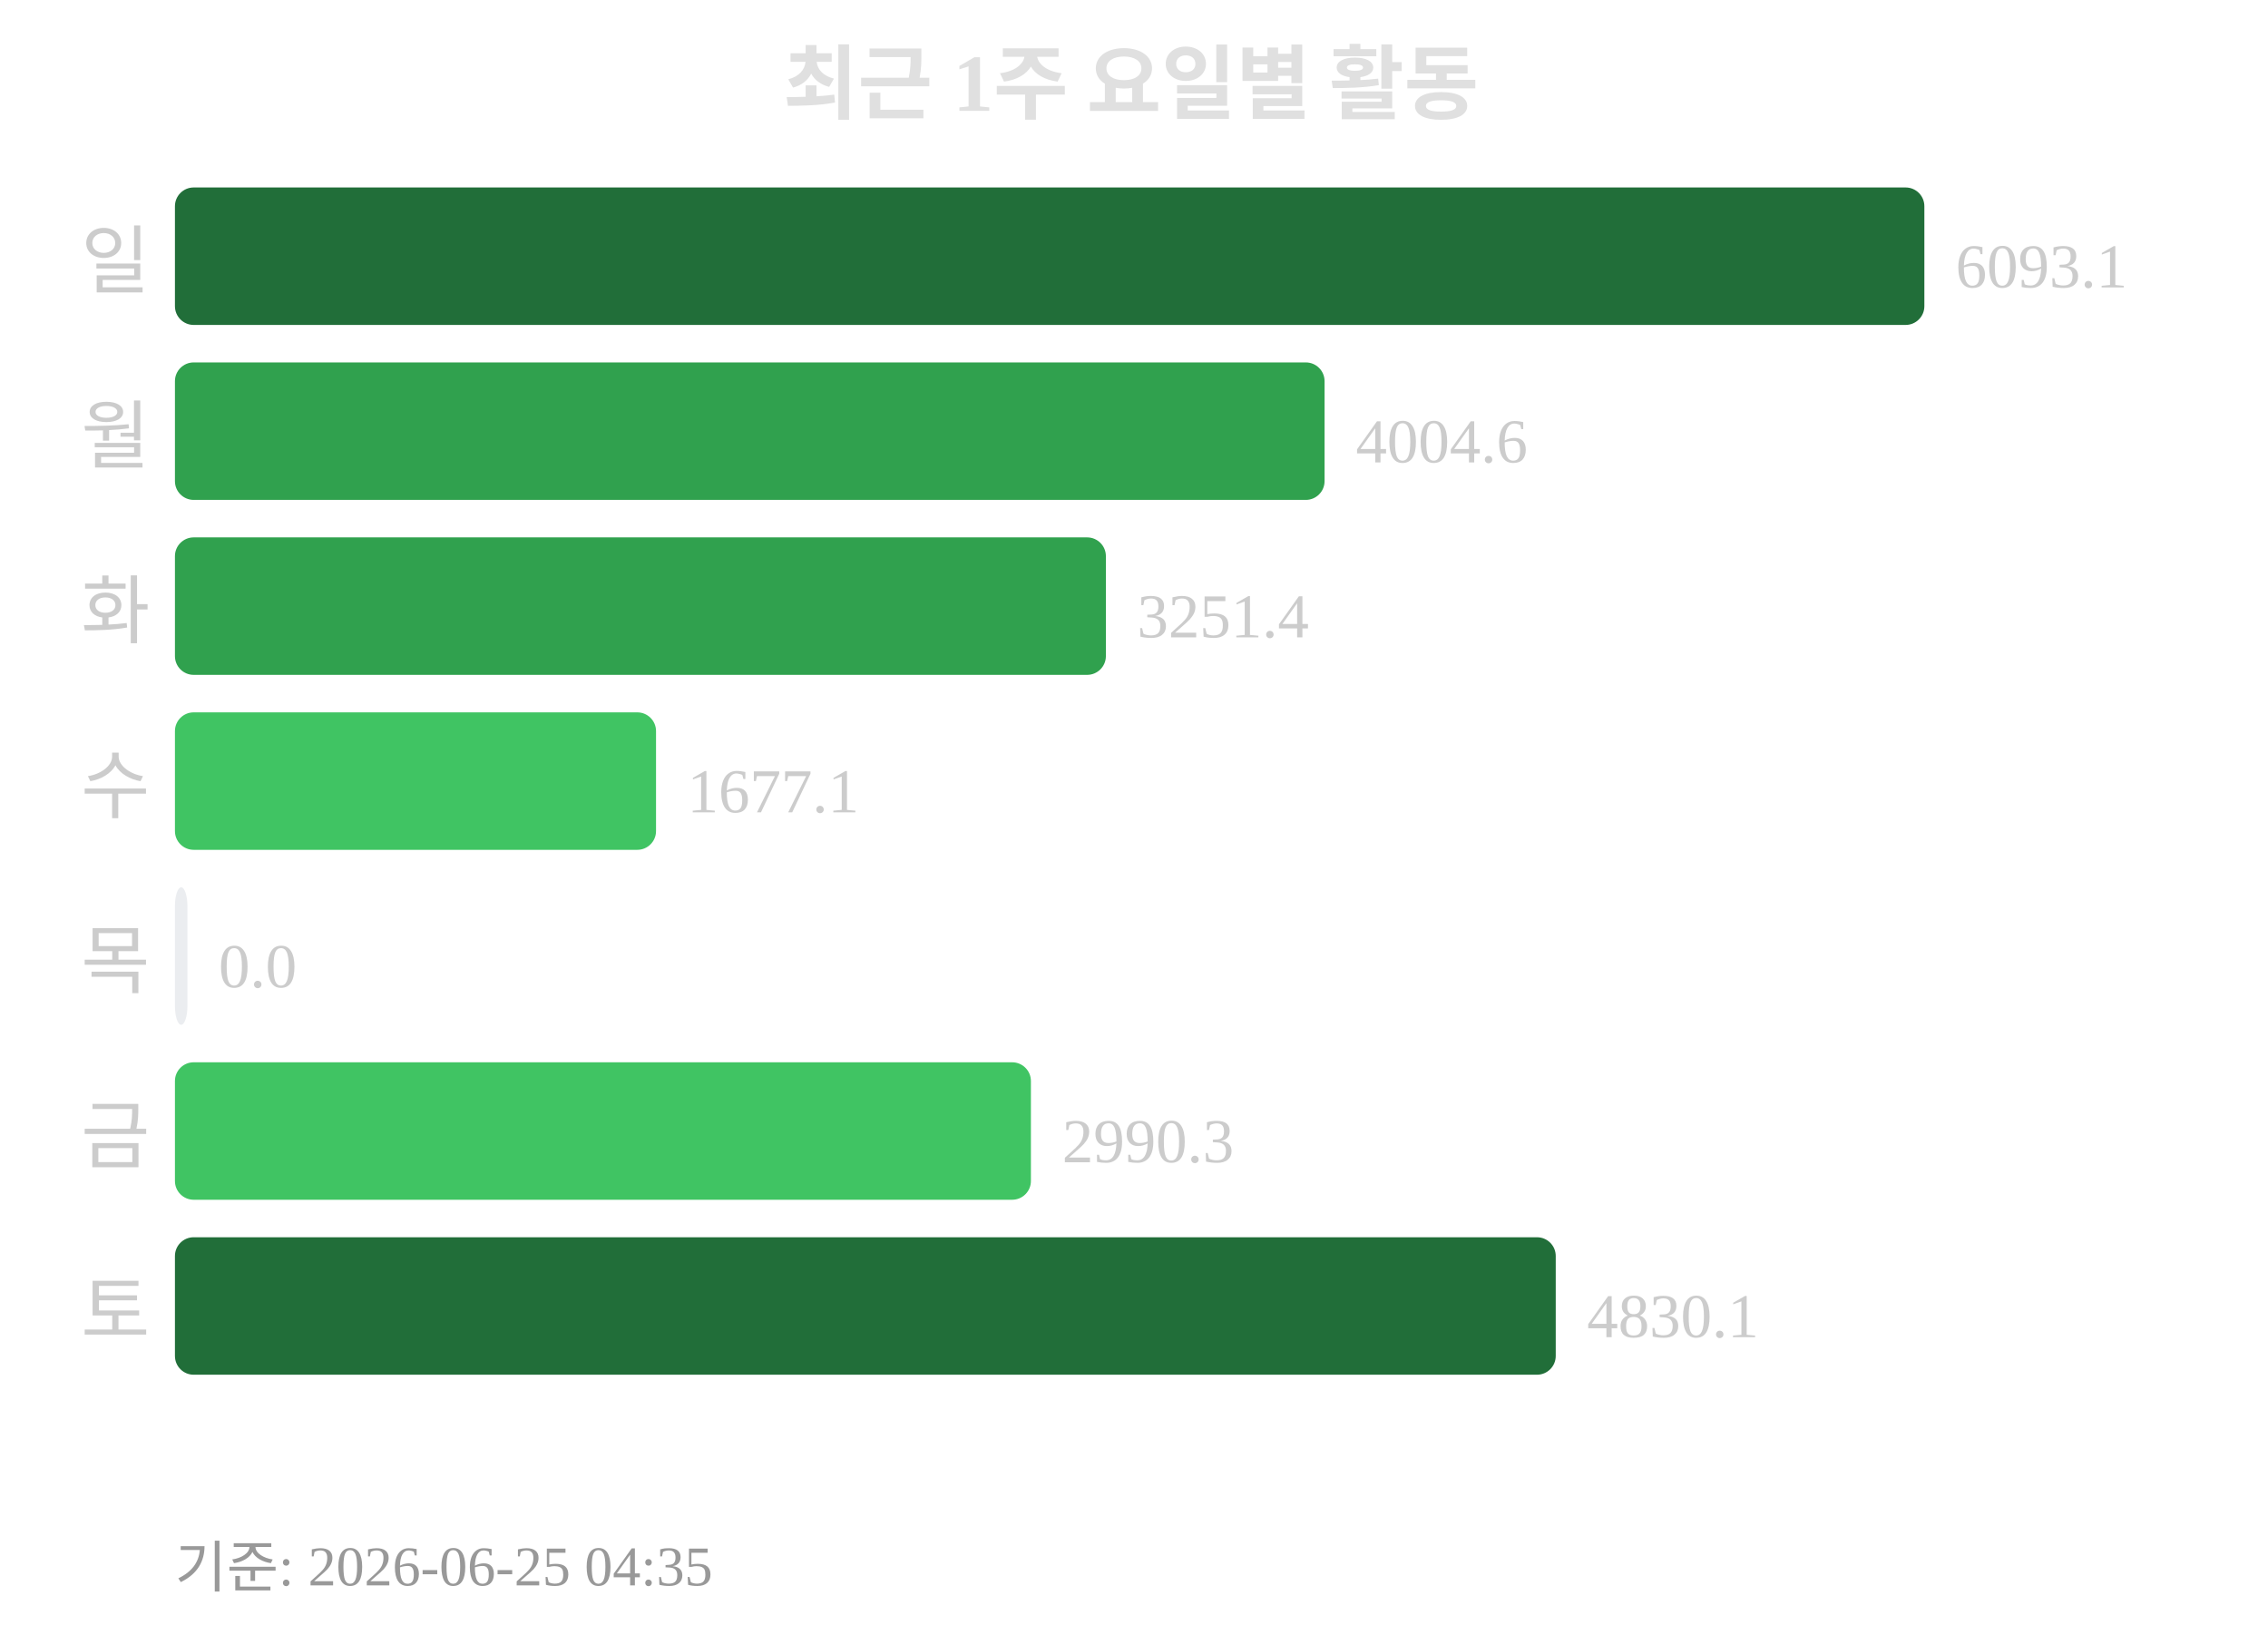
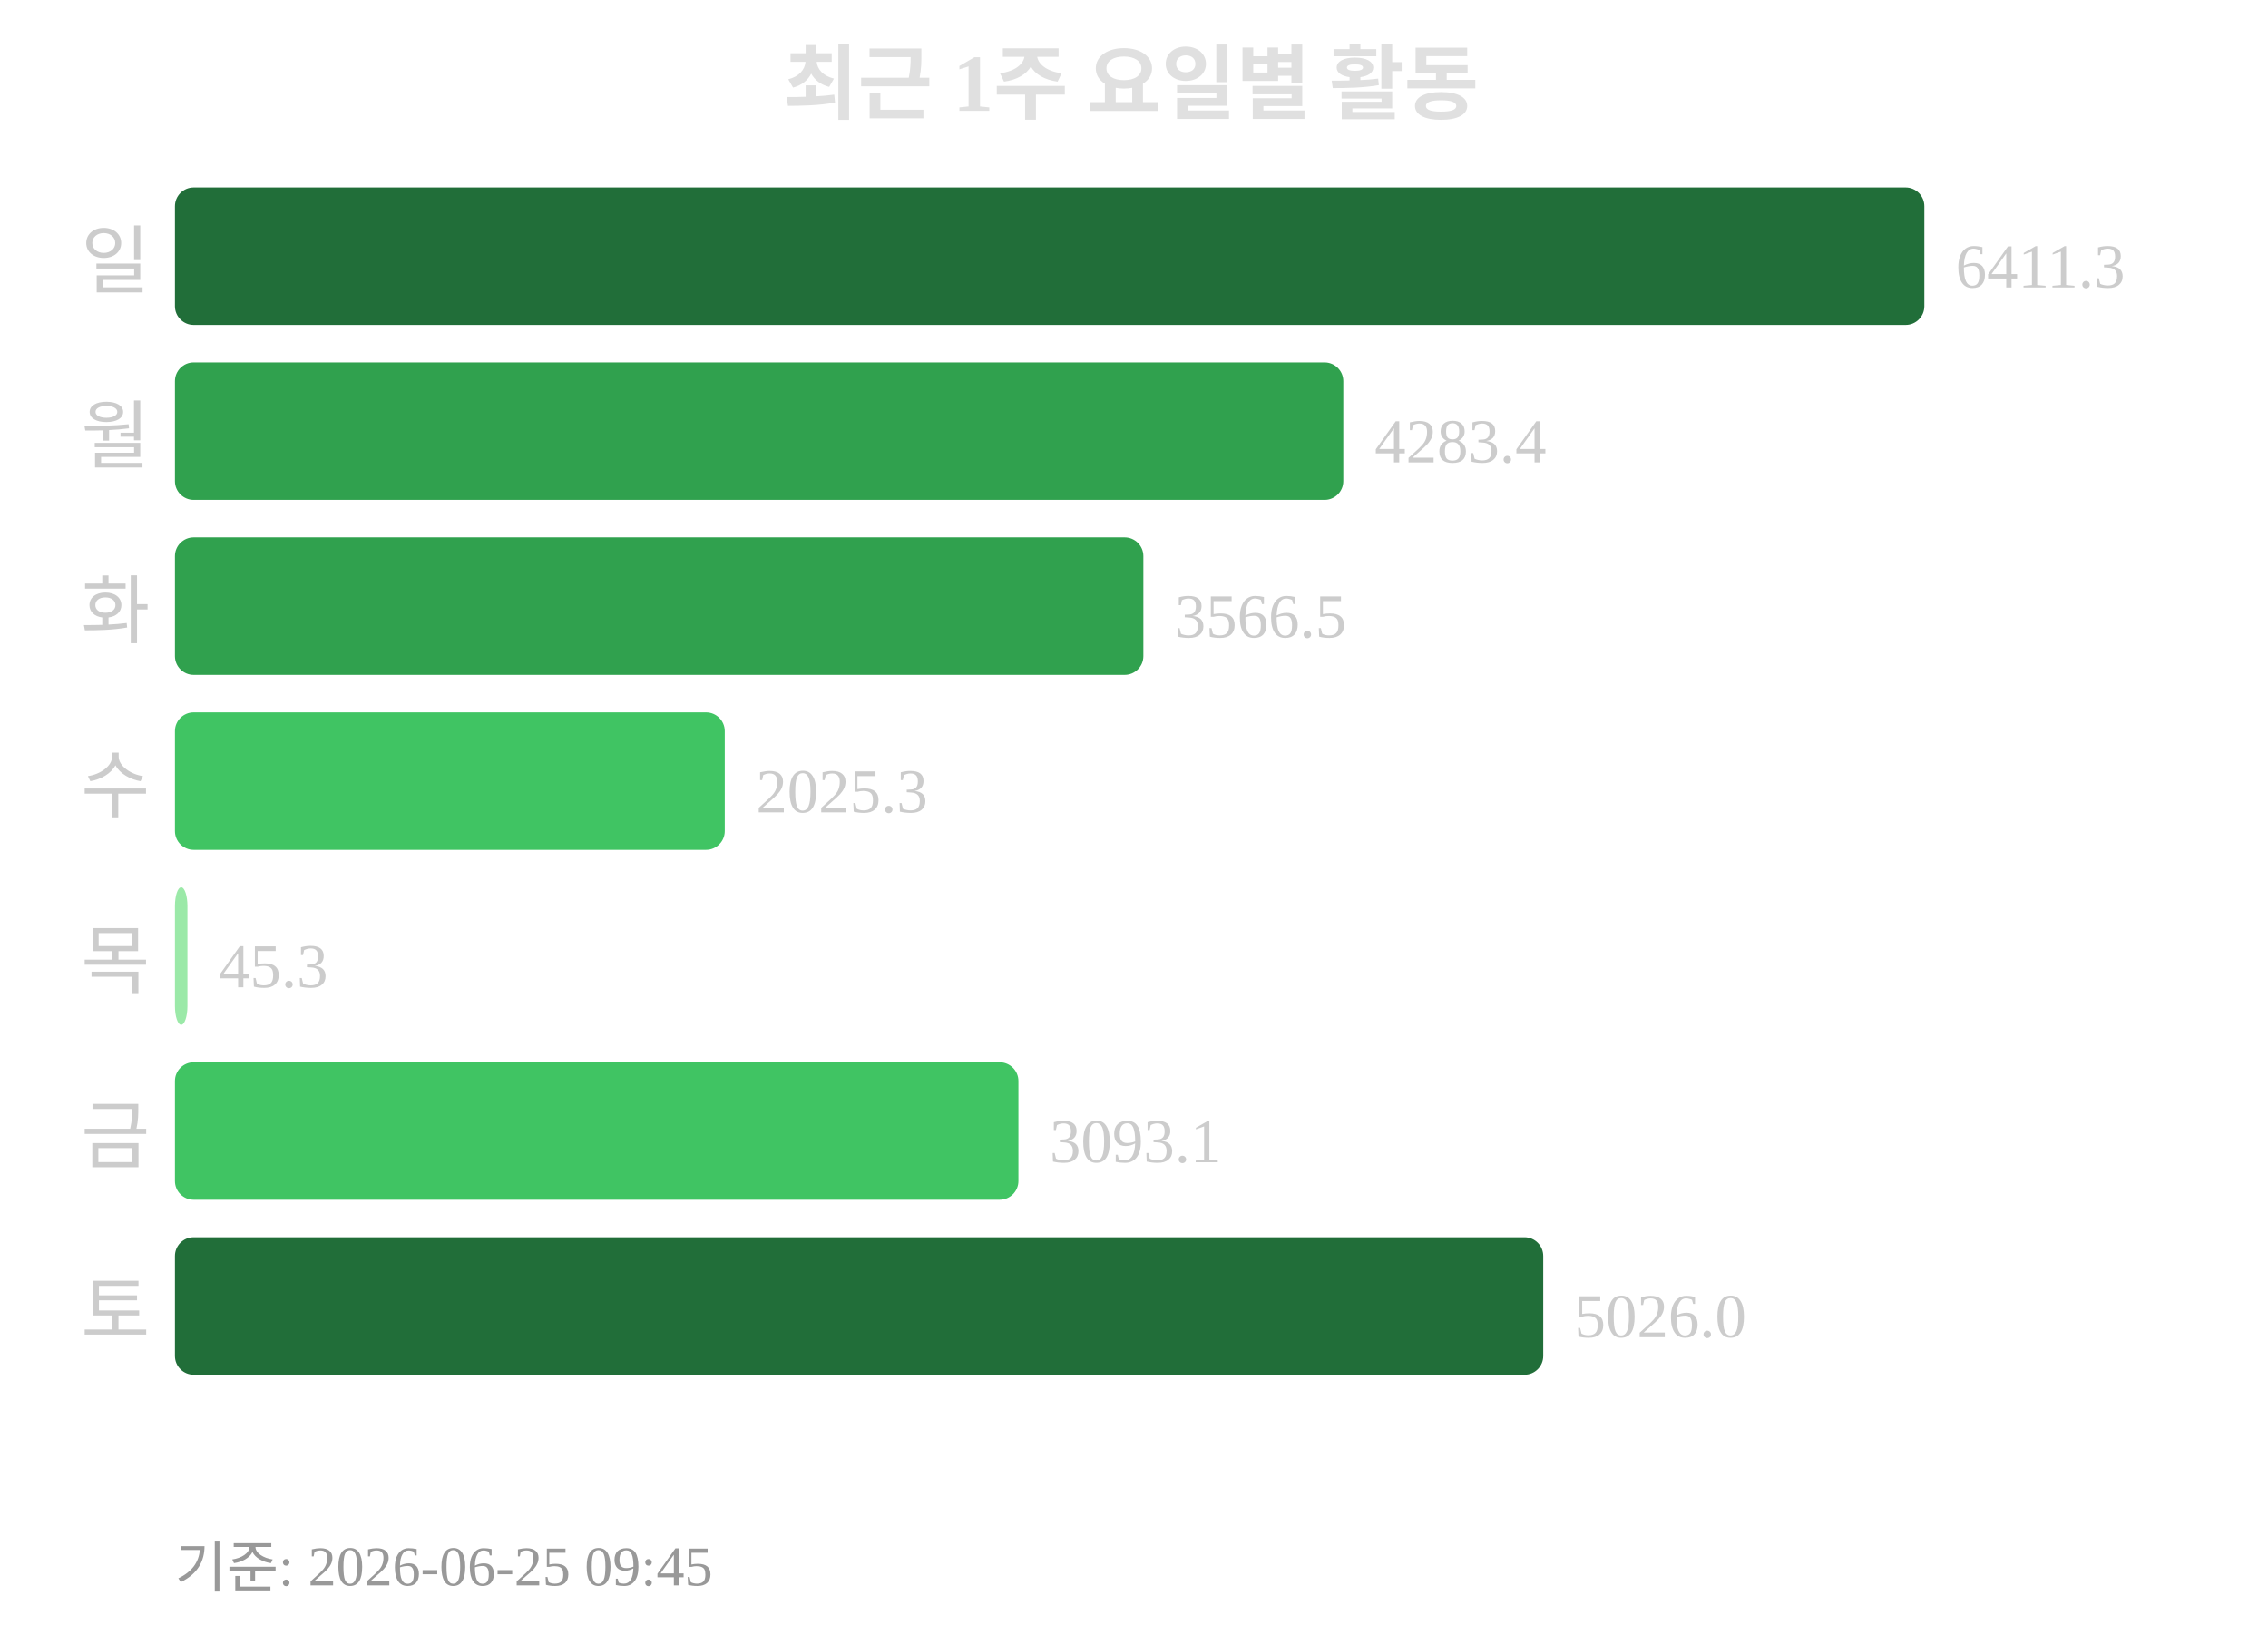
<svg xmlns="http://www.w3.org/2000/svg" width="363" height="260">
  <text x="181" y="18" text-anchor="middle" font-size="13" font-weight="bold" fill="#e0e0e0">최근 1주 요일별 활동</text>
  <text x="24" y="46" text-anchor="end" font-size="12" fill="#cccccc">일</text>
  <rect x="28" y="30" width="280" height="22" rx="3" fill="#216e39" />
-   <text x="313" y="46" font-size="10" fill="#cccccc">6093.1</text>
+   <text x="313" y="46" font-size="10" fill="#cccccc">6411.3</text>
  <text x="24" y="74" text-anchor="end" font-size="12" fill="#cccccc">월</text>
-   <rect x="28" y="58" width="184" height="22" rx="3" fill="#30a14e" />
-   <text x="217" y="74" font-size="10" fill="#cccccc">4004.6</text>
+   <rect x="28" y="58" width="187" height="22" rx="3" fill="#30a14e" />
+   <text x="220" y="74" font-size="10" fill="#cccccc">4283.4</text>
  <text x="24" y="102" text-anchor="end" font-size="12" fill="#cccccc">화</text>
-   <rect x="28" y="86" width="149" height="22" rx="3" fill="#30a14e" />
-   <text x="182" y="102" font-size="10" fill="#cccccc">3251.4</text>
+   <rect x="28" y="86" width="155" height="22" rx="3" fill="#30a14e" />
+   <text x="188" y="102" font-size="10" fill="#cccccc">3566.5</text>
  <text x="24" y="130" text-anchor="end" font-size="12" fill="#cccccc">수</text>
-   <rect x="28" y="114" width="77" height="22" rx="3" fill="#40c463" />
-   <text x="110" y="130" font-size="10" fill="#cccccc">1677.1</text>
+   <rect x="28" y="114" width="88" height="22" rx="3" fill="#40c463" />
+   <text x="121" y="130" font-size="10" fill="#cccccc">2025.3</text>
  <text x="24" y="158" text-anchor="end" font-size="12" fill="#cccccc">목</text>
-   <rect x="28" y="142" width="2" height="22" rx="3" fill="#ebedf0" />
-   <text x="35" y="158" font-size="10" fill="#cccccc">0.0</text>
+   <rect x="28" y="142" width="2" height="22" rx="3" fill="#9be9a8" />
+   <text x="35" y="158" font-size="10" fill="#cccccc">45.3</text>
  <text x="24" y="186" text-anchor="end" font-size="12" fill="#cccccc">금</text>
-   <rect x="28" y="170" width="137" height="22" rx="3" fill="#40c463" />
-   <text x="170" y="186" font-size="10" fill="#cccccc">2990.3</text>
+   <rect x="28" y="170" width="135" height="22" rx="3" fill="#40c463" />
+   <text x="168" y="186" font-size="10" fill="#cccccc">3093.1</text>
  <text x="24" y="214" text-anchor="end" font-size="12" fill="#cccccc">토</text>
-   <rect x="28" y="198" width="221" height="22" rx="3" fill="#216e39" />
-   <text x="254" y="214" font-size="10" fill="#cccccc">4830.1</text>
-   <text x="28" y="254" font-size="9" fill="#999999">기준: 2026-06-25 04:35</text>
+   <rect x="28" y="198" width="219" height="22" rx="3" fill="#216e39" />
+   <text x="252" y="214" font-size="10" fill="#cccccc">5026.0</text>
+   <text x="28" y="254" font-size="9" fill="#999999">기준: 2026-06-25 09:45</text>
</svg>
